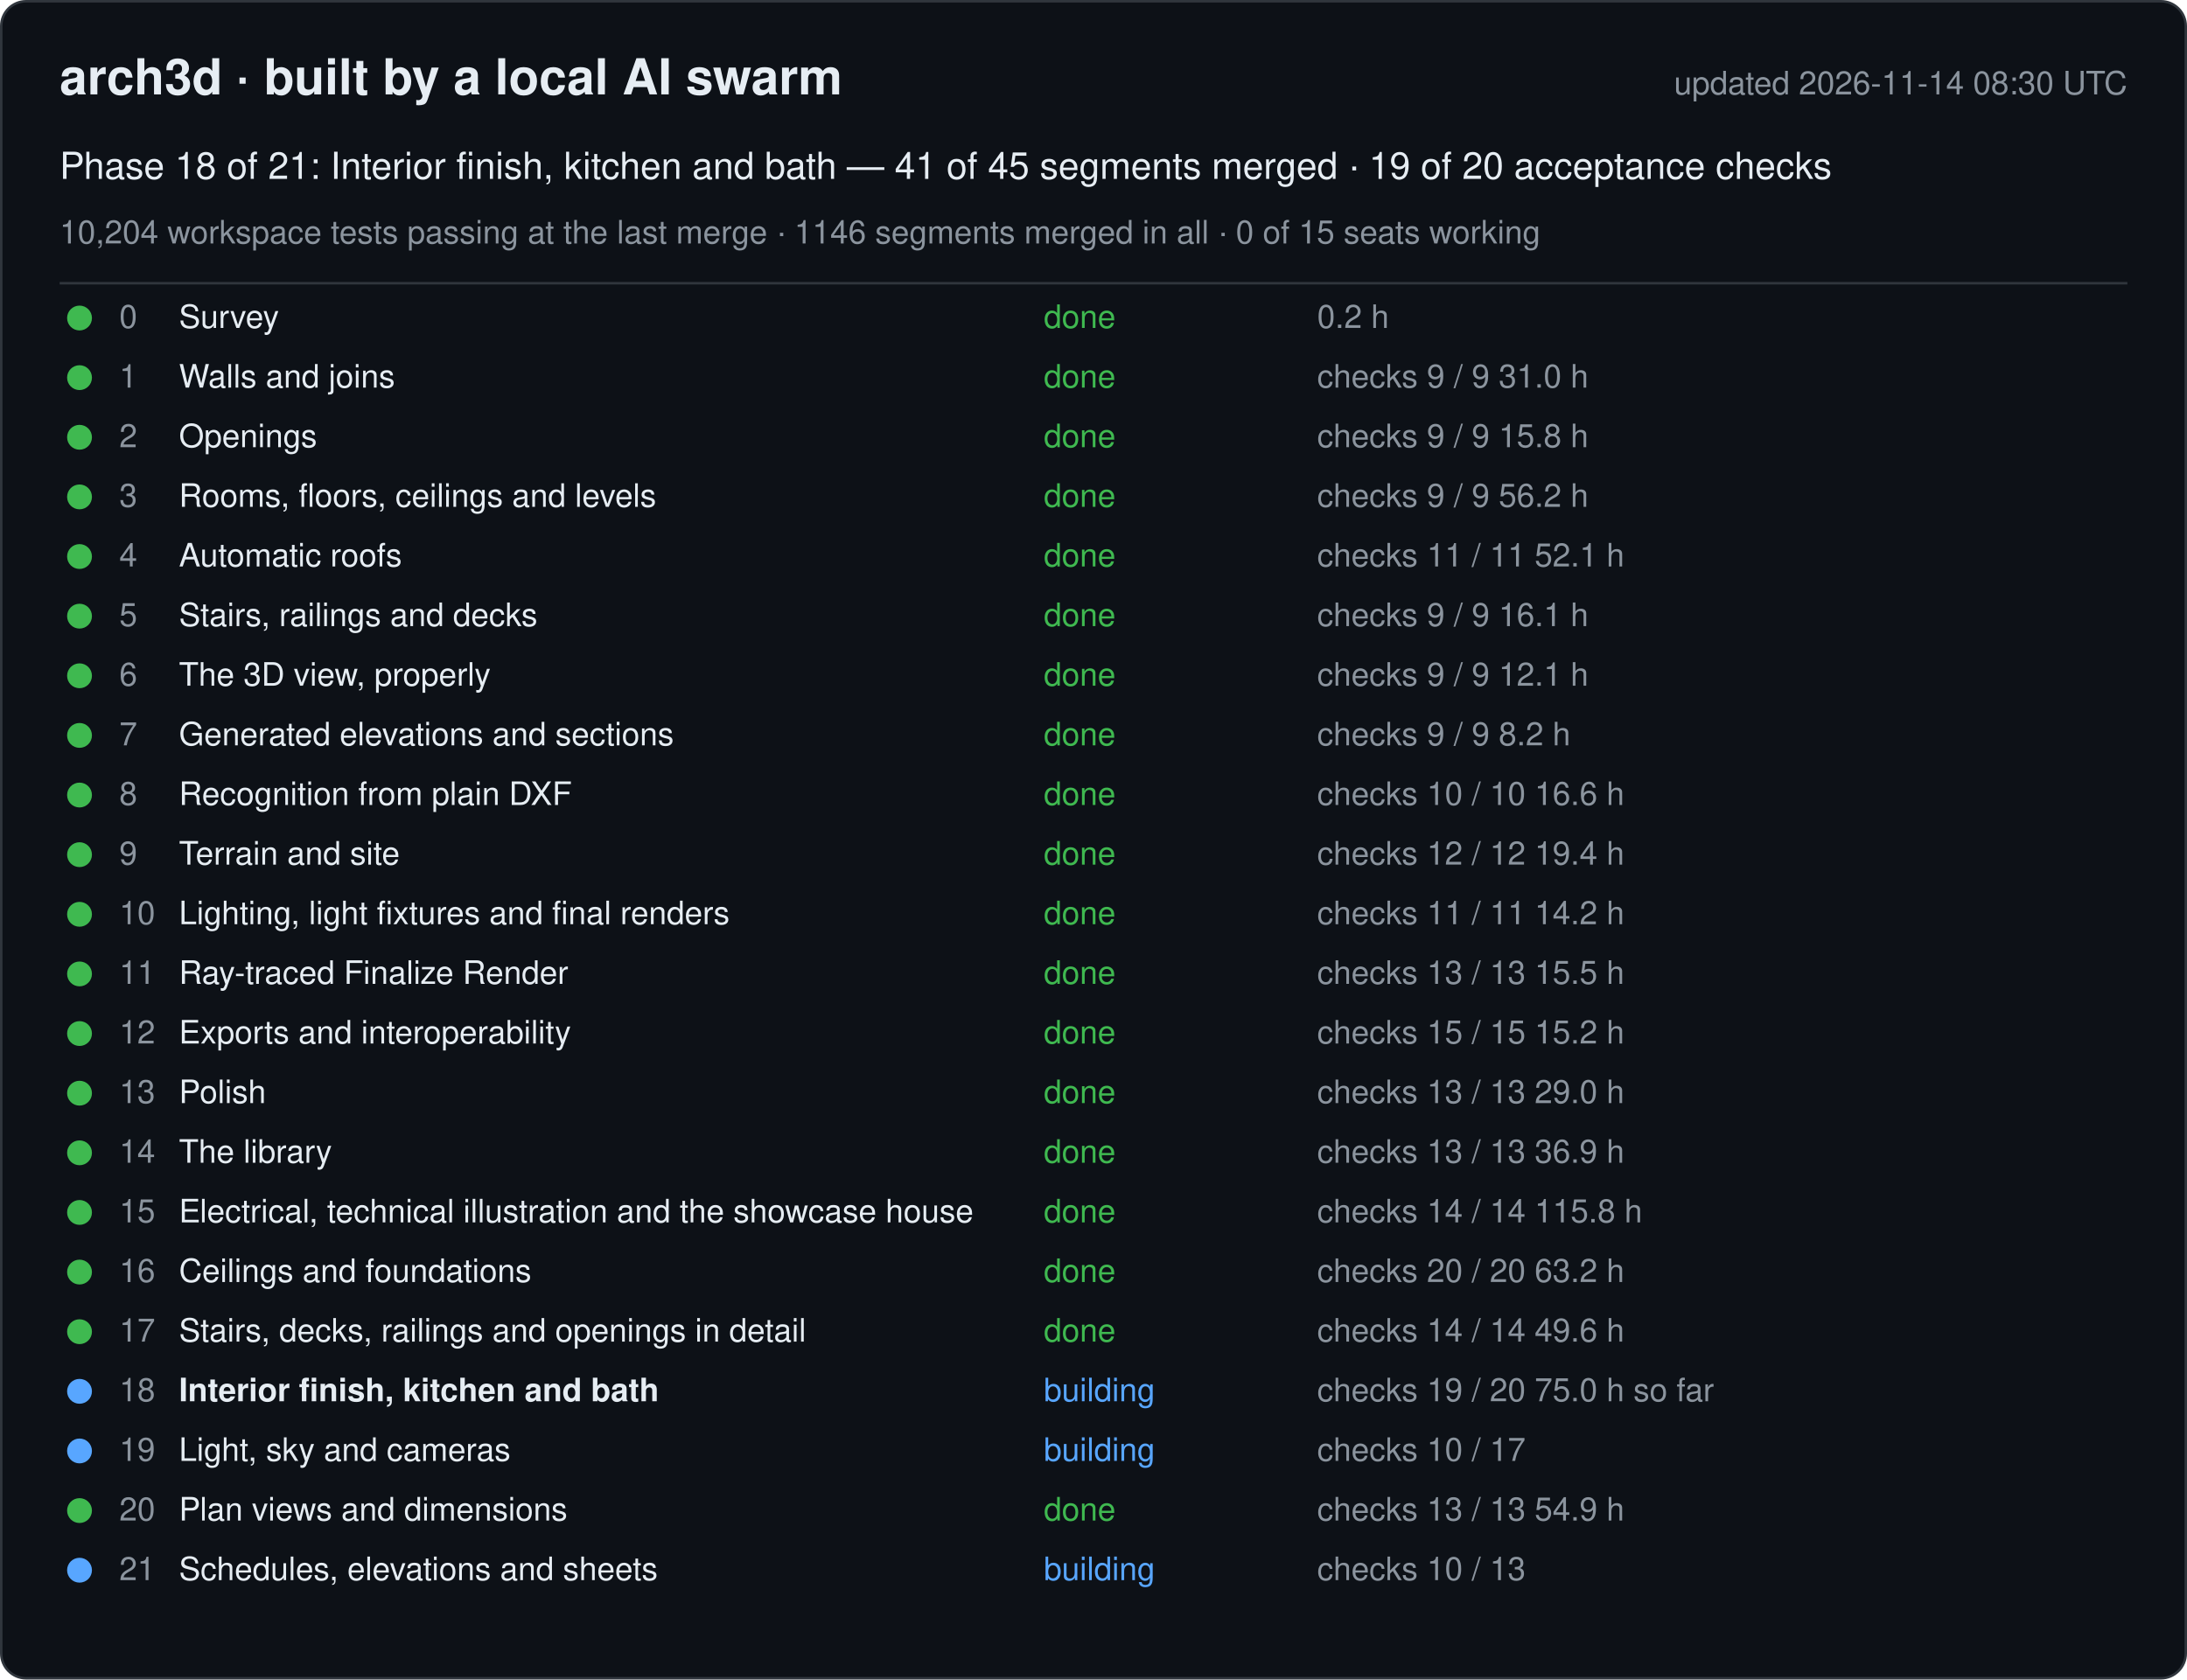
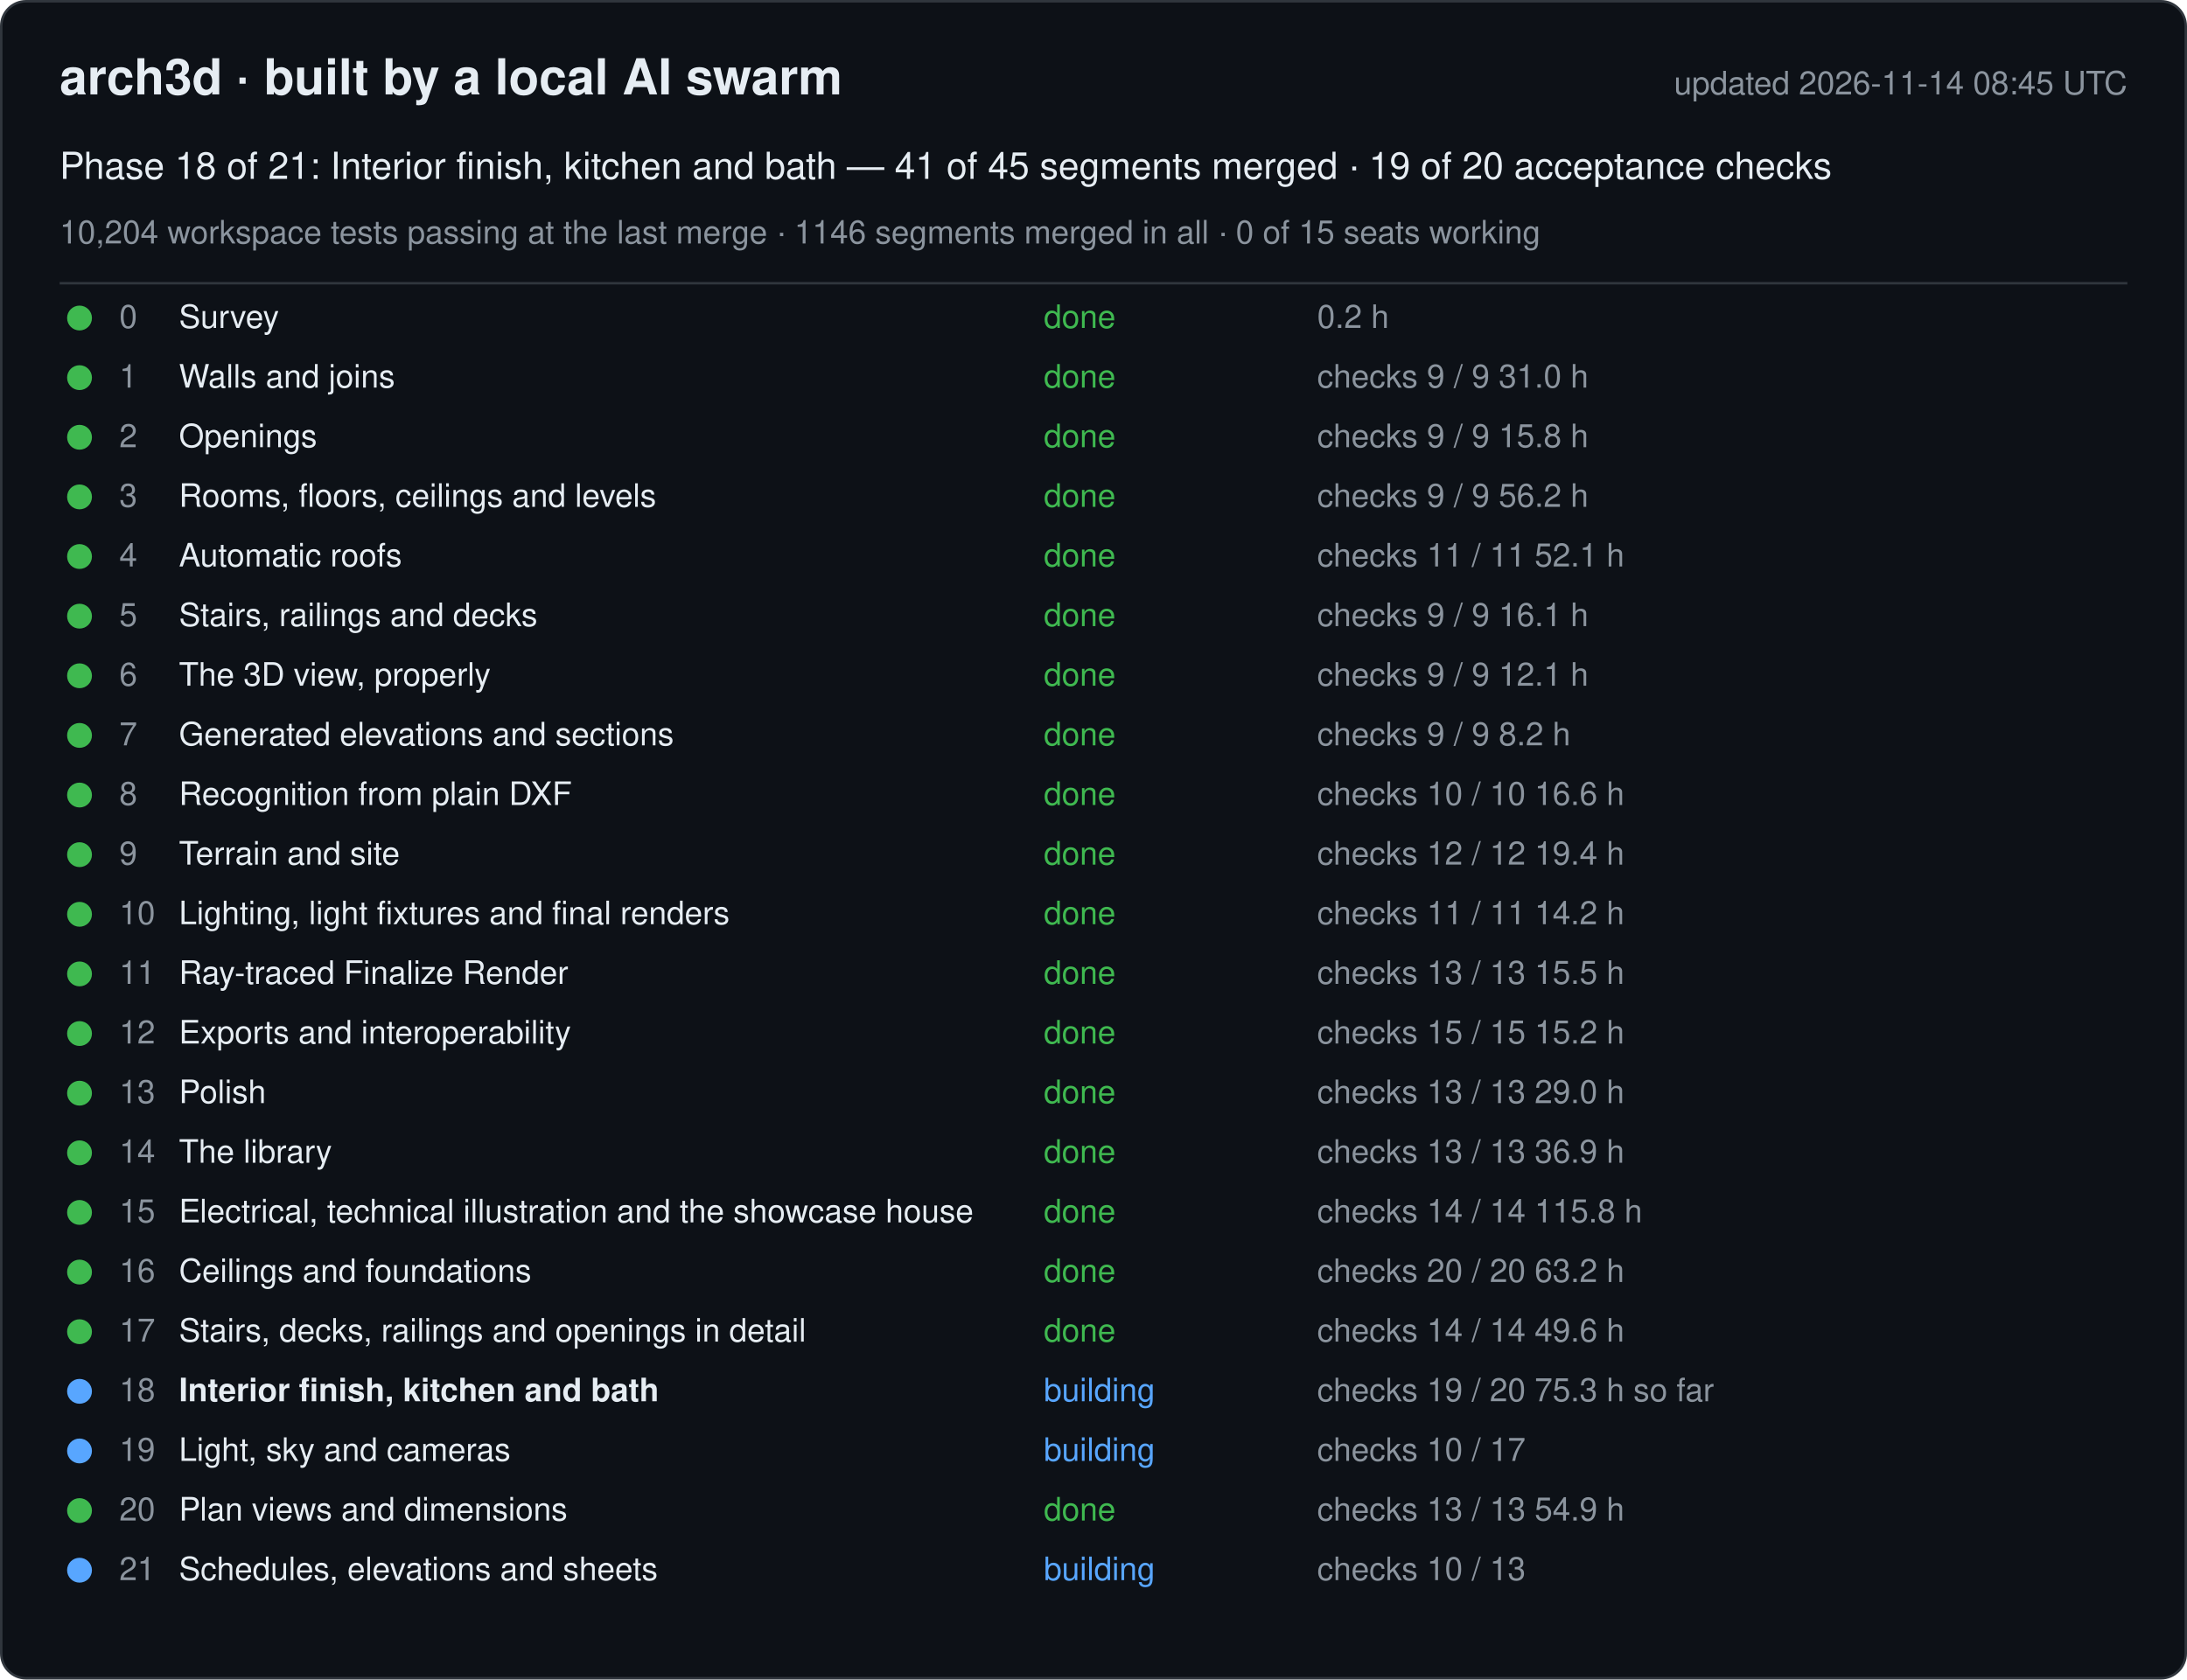
<svg xmlns="http://www.w3.org/2000/svg" width="880" height="676" viewBox="0 0 880 676" font-family="-apple-system, Segoe UI, Helvetica, Arial, sans-serif">
  <rect x="0.5" y="0.5" width="879" height="675" rx="10" fill="#0d1117" stroke="#30363d" />
  <text x="24" y="38" font-size="20" font-weight="600" fill="#e6edf3">arch3d · built by a local AI swarm</text>
-   <text x="856" y="38" font-size="13" fill="#8b949e" text-anchor="end">updated 2026-11-14 08:30 UTC</text>
+   <text x="856" y="38" font-size="13" fill="#8b949e" text-anchor="end">updated 2026-11-14 08:45 UTC</text>
  <text x="24" y="72" font-size="15" fill="#e6edf3">Phase 18 of 21: Interior finish, kitchen and bath — 41 of 45 segments merged · 19 of 20 acceptance checks</text>
  <text x="24" y="98" font-size="13" fill="#8b949e">10,204 workspace tests passing at the last merge · 1146 segments merged in all · 0 of 15 seats working</text>
  <line x1="24" y1="114" x2="856" y2="114" stroke="#30363d" />
  <g data-phase="0">
    <circle cx="32" cy="128" r="5" fill="#3fb950" />
    <text x="48" y="132" font-size="13" fill="#8b949e">0</text>
    <text x="72" y="132" font-size="13" fill="#e6edf3">Survey</text>
    <text x="420" y="132" font-size="13" fill="#3fb950">done</text>
    <text x="530" y="132" font-size="13" fill="#8b949e">0.2 h</text>
  </g>
  <g data-phase="1">
    <circle cx="32" cy="152" r="5" fill="#3fb950" />
    <text x="48" y="156" font-size="13" fill="#8b949e">1</text>
    <text x="72" y="156" font-size="13" fill="#e6edf3">Walls and joins</text>
    <text x="420" y="156" font-size="13" fill="#3fb950">done</text>
    <text x="530" y="156" font-size="13" fill="#8b949e">checks 9 / 9   31.0 h</text>
  </g>
  <g data-phase="2">
    <circle cx="32" cy="176" r="5" fill="#3fb950" />
    <text x="48" y="180" font-size="13" fill="#8b949e">2</text>
    <text x="72" y="180" font-size="13" fill="#e6edf3">Openings</text>
    <text x="420" y="180" font-size="13" fill="#3fb950">done</text>
    <text x="530" y="180" font-size="13" fill="#8b949e">checks 9 / 9   15.8 h</text>
  </g>
  <g data-phase="3">
    <circle cx="32" cy="200" r="5" fill="#3fb950" />
    <text x="48" y="204" font-size="13" fill="#8b949e">3</text>
    <text x="72" y="204" font-size="13" fill="#e6edf3">Rooms, floors, ceilings and levels</text>
    <text x="420" y="204" font-size="13" fill="#3fb950">done</text>
    <text x="530" y="204" font-size="13" fill="#8b949e">checks 9 / 9   56.2 h</text>
  </g>
  <g data-phase="4">
    <circle cx="32" cy="224" r="5" fill="#3fb950" />
    <text x="48" y="228" font-size="13" fill="#8b949e">4</text>
    <text x="72" y="228" font-size="13" fill="#e6edf3">Automatic roofs</text>
    <text x="420" y="228" font-size="13" fill="#3fb950">done</text>
    <text x="530" y="228" font-size="13" fill="#8b949e">checks 11 / 11   52.1 h</text>
  </g>
  <g data-phase="5">
    <circle cx="32" cy="248" r="5" fill="#3fb950" />
    <text x="48" y="252" font-size="13" fill="#8b949e">5</text>
    <text x="72" y="252" font-size="13" fill="#e6edf3">Stairs, railings and decks</text>
    <text x="420" y="252" font-size="13" fill="#3fb950">done</text>
    <text x="530" y="252" font-size="13" fill="#8b949e">checks 9 / 9   16.1 h</text>
  </g>
  <g data-phase="6">
    <circle cx="32" cy="272" r="5" fill="#3fb950" />
    <text x="48" y="276" font-size="13" fill="#8b949e">6</text>
    <text x="72" y="276" font-size="13" fill="#e6edf3">The 3D view, properly</text>
    <text x="420" y="276" font-size="13" fill="#3fb950">done</text>
    <text x="530" y="276" font-size="13" fill="#8b949e">checks 9 / 9   12.1 h</text>
  </g>
  <g data-phase="7">
    <circle cx="32" cy="296" r="5" fill="#3fb950" />
    <text x="48" y="300" font-size="13" fill="#8b949e">7</text>
    <text x="72" y="300" font-size="13" fill="#e6edf3">Generated elevations and sections</text>
    <text x="420" y="300" font-size="13" fill="#3fb950">done</text>
    <text x="530" y="300" font-size="13" fill="#8b949e">checks 9 / 9   8.2 h</text>
  </g>
  <g data-phase="8">
    <circle cx="32" cy="320" r="5" fill="#3fb950" />
    <text x="48" y="324" font-size="13" fill="#8b949e">8</text>
    <text x="72" y="324" font-size="13" fill="#e6edf3">Recognition from plain DXF</text>
    <text x="420" y="324" font-size="13" fill="#3fb950">done</text>
    <text x="530" y="324" font-size="13" fill="#8b949e">checks 10 / 10   16.6 h</text>
  </g>
  <g data-phase="9">
    <circle cx="32" cy="344" r="5" fill="#3fb950" />
    <text x="48" y="348" font-size="13" fill="#8b949e">9</text>
    <text x="72" y="348" font-size="13" fill="#e6edf3">Terrain and site</text>
    <text x="420" y="348" font-size="13" fill="#3fb950">done</text>
    <text x="530" y="348" font-size="13" fill="#8b949e">checks 12 / 12   19.4 h</text>
  </g>
  <g data-phase="10">
    <circle cx="32" cy="368" r="5" fill="#3fb950" />
    <text x="48" y="372" font-size="13" fill="#8b949e">10</text>
    <text x="72" y="372" font-size="13" fill="#e6edf3">Lighting, light fixtures and final renders</text>
    <text x="420" y="372" font-size="13" fill="#3fb950">done</text>
    <text x="530" y="372" font-size="13" fill="#8b949e">checks 11 / 11   14.2 h</text>
  </g>
  <g data-phase="11">
    <circle cx="32" cy="392" r="5" fill="#3fb950" />
    <text x="48" y="396" font-size="13" fill="#8b949e">11</text>
    <text x="72" y="396" font-size="13" fill="#e6edf3">Ray-traced Finalize Render</text>
    <text x="420" y="396" font-size="13" fill="#3fb950">done</text>
    <text x="530" y="396" font-size="13" fill="#8b949e">checks 13 / 13   15.5 h</text>
  </g>
  <g data-phase="12">
    <circle cx="32" cy="416" r="5" fill="#3fb950" />
    <text x="48" y="420" font-size="13" fill="#8b949e">12</text>
    <text x="72" y="420" font-size="13" fill="#e6edf3">Exports and interoperability</text>
    <text x="420" y="420" font-size="13" fill="#3fb950">done</text>
    <text x="530" y="420" font-size="13" fill="#8b949e">checks 15 / 15   15.2 h</text>
  </g>
  <g data-phase="13">
    <circle cx="32" cy="440" r="5" fill="#3fb950" />
    <text x="48" y="444" font-size="13" fill="#8b949e">13</text>
    <text x="72" y="444" font-size="13" fill="#e6edf3">Polish</text>
    <text x="420" y="444" font-size="13" fill="#3fb950">done</text>
    <text x="530" y="444" font-size="13" fill="#8b949e">checks 13 / 13   29.0 h</text>
  </g>
  <g data-phase="14">
    <circle cx="32" cy="464" r="5" fill="#3fb950" />
    <text x="48" y="468" font-size="13" fill="#8b949e">14</text>
    <text x="72" y="468" font-size="13" fill="#e6edf3">The library</text>
    <text x="420" y="468" font-size="13" fill="#3fb950">done</text>
    <text x="530" y="468" font-size="13" fill="#8b949e">checks 13 / 13   36.9 h</text>
  </g>
  <g data-phase="15">
    <circle cx="32" cy="488" r="5" fill="#3fb950" />
    <text x="48" y="492" font-size="13" fill="#8b949e">15</text>
    <text x="72" y="492" font-size="13" fill="#e6edf3">Electrical, technical illustration and the showcase house</text>
    <text x="420" y="492" font-size="13" fill="#3fb950">done</text>
    <text x="530" y="492" font-size="13" fill="#8b949e">checks 14 / 14   115.8 h</text>
  </g>
  <g data-phase="16">
    <circle cx="32" cy="512" r="5" fill="#3fb950" />
    <text x="48" y="516" font-size="13" fill="#8b949e">16</text>
    <text x="72" y="516" font-size="13" fill="#e6edf3">Ceilings and foundations</text>
    <text x="420" y="516" font-size="13" fill="#3fb950">done</text>
    <text x="530" y="516" font-size="13" fill="#8b949e">checks 20 / 20   63.2 h</text>
  </g>
  <g data-phase="17">
    <circle cx="32" cy="536" r="5" fill="#3fb950" />
    <text x="48" y="540" font-size="13" fill="#8b949e">17</text>
    <text x="72" y="540" font-size="13" fill="#e6edf3">Stairs, decks, railings and openings in detail</text>
    <text x="420" y="540" font-size="13" fill="#3fb950">done</text>
    <text x="530" y="540" font-size="13" fill="#8b949e">checks 14 / 14   49.6 h</text>
  </g>
  <g data-phase="18">
    <circle cx="32" cy="560" r="5" fill="#58a6ff" />
    <text x="48" y="564" font-size="13" fill="#8b949e">18</text>
    <text x="72" y="564" font-size="13" fill="#e6edf3" font-weight="600">Interior finish, kitchen and bath</text>
    <text x="420" y="564" font-size="13" fill="#58a6ff">building</text>
-     <text x="530" y="564" font-size="13" fill="#8b949e">checks 19 / 20   75.0 h so far</text>
+     <text x="530" y="564" font-size="13" fill="#8b949e">checks 19 / 20   75.3 h so far</text>
  </g>
  <g data-phase="19">
    <circle cx="32" cy="584" r="5" fill="#58a6ff" />
    <text x="48" y="588" font-size="13" fill="#8b949e">19</text>
    <text x="72" y="588" font-size="13" fill="#e6edf3">Light, sky and cameras</text>
    <text x="420" y="588" font-size="13" fill="#58a6ff">building</text>
    <text x="530" y="588" font-size="13" fill="#8b949e">checks 10 / 17</text>
  </g>
  <g data-phase="20">
    <circle cx="32" cy="608" r="5" fill="#3fb950" />
    <text x="48" y="612" font-size="13" fill="#8b949e">20</text>
    <text x="72" y="612" font-size="13" fill="#e6edf3">Plan views and dimensions</text>
    <text x="420" y="612" font-size="13" fill="#3fb950">done</text>
    <text x="530" y="612" font-size="13" fill="#8b949e">checks 13 / 13   54.9 h</text>
  </g>
  <g data-phase="21">
    <circle cx="32" cy="632" r="5" fill="#58a6ff" />
    <text x="48" y="636" font-size="13" fill="#8b949e">21</text>
    <text x="72" y="636" font-size="13" fill="#e6edf3">Schedules, elevations and sheets</text>
    <text x="420" y="636" font-size="13" fill="#58a6ff">building</text>
    <text x="530" y="636" font-size="13" fill="#8b949e">checks 10 / 13</text>
  </g>
</svg>
